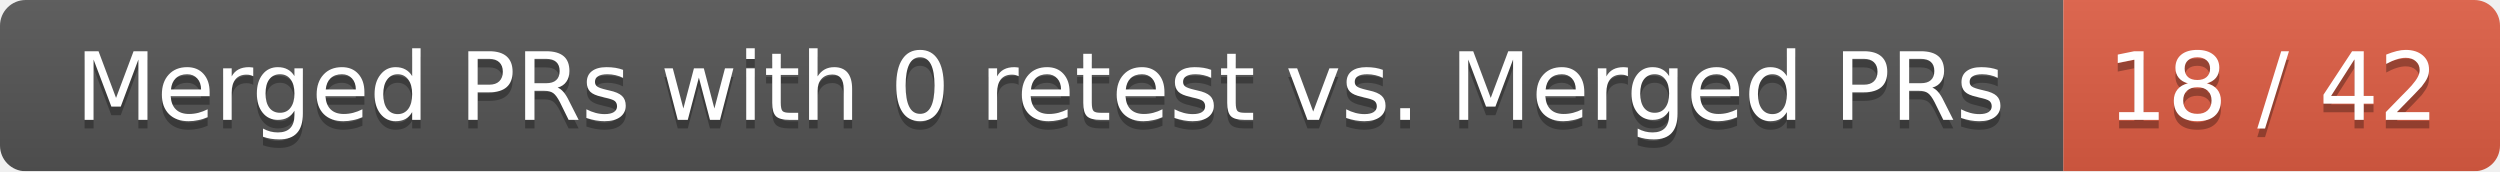
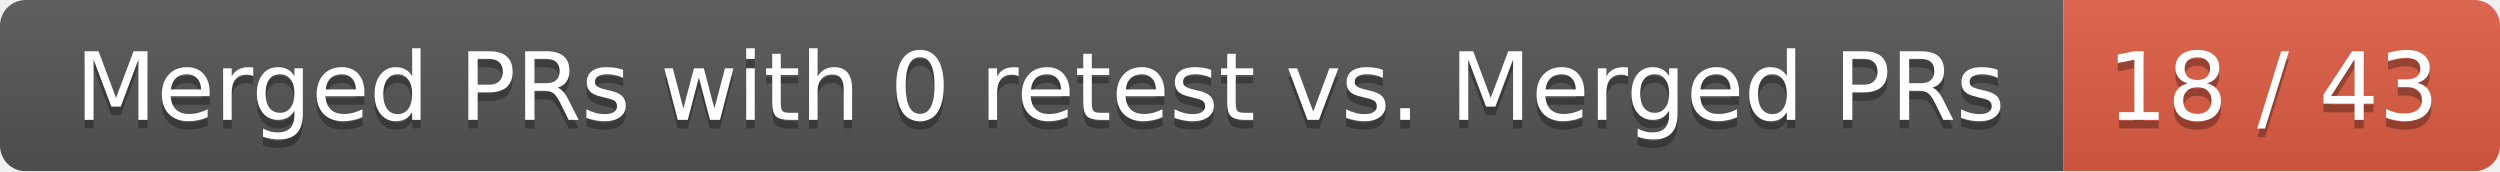
<svg xmlns="http://www.w3.org/2000/svg" width="292" height="20">
  <linearGradient id="smooth" x2="0" y2="100%">
    <stop offset="0" stop-color="#bbb" stop-opacity=".1" />
    <stop offset="1" stop-opacity=".1" />
  </linearGradient>
  <mask id="round">
    <rect width="292" height="20" rx="3" fill="#fff" />
  </mask>
  <g mask="url(#round)">
    <rect width="241" height="20" fill="#555" />
    <rect x="241" width="51" height="20" fill="#e05d44" />
    <rect width="292" height="20" fill="url(#smooth)" />
  </g>
  <g fill="#fff" text-anchor="middle" font-family="DejaVu Sans,Verdana,Geneva,sans-serif" font-size="11">
    <text x="121.5" y="15" fill="#010101" fill-opacity=".3">Merged PRs with 0 retest vs. Merged PRs</text>
    <text x="121.5" y="14">Merged PRs with 0 retest vs. Merged PRs</text>
-     <text x="265.5" y="15" fill="#010101" fill-opacity=".3">18 / 42</text>
-     <text x="265.5" y="14">18 / 42</text>
+     <text x="265.5" y="15" fill="#010101" fill-opacity=".3">18 / 43</text>
+     <text x="265.5" y="14">18 / 43</text>
  </g>
</svg>
